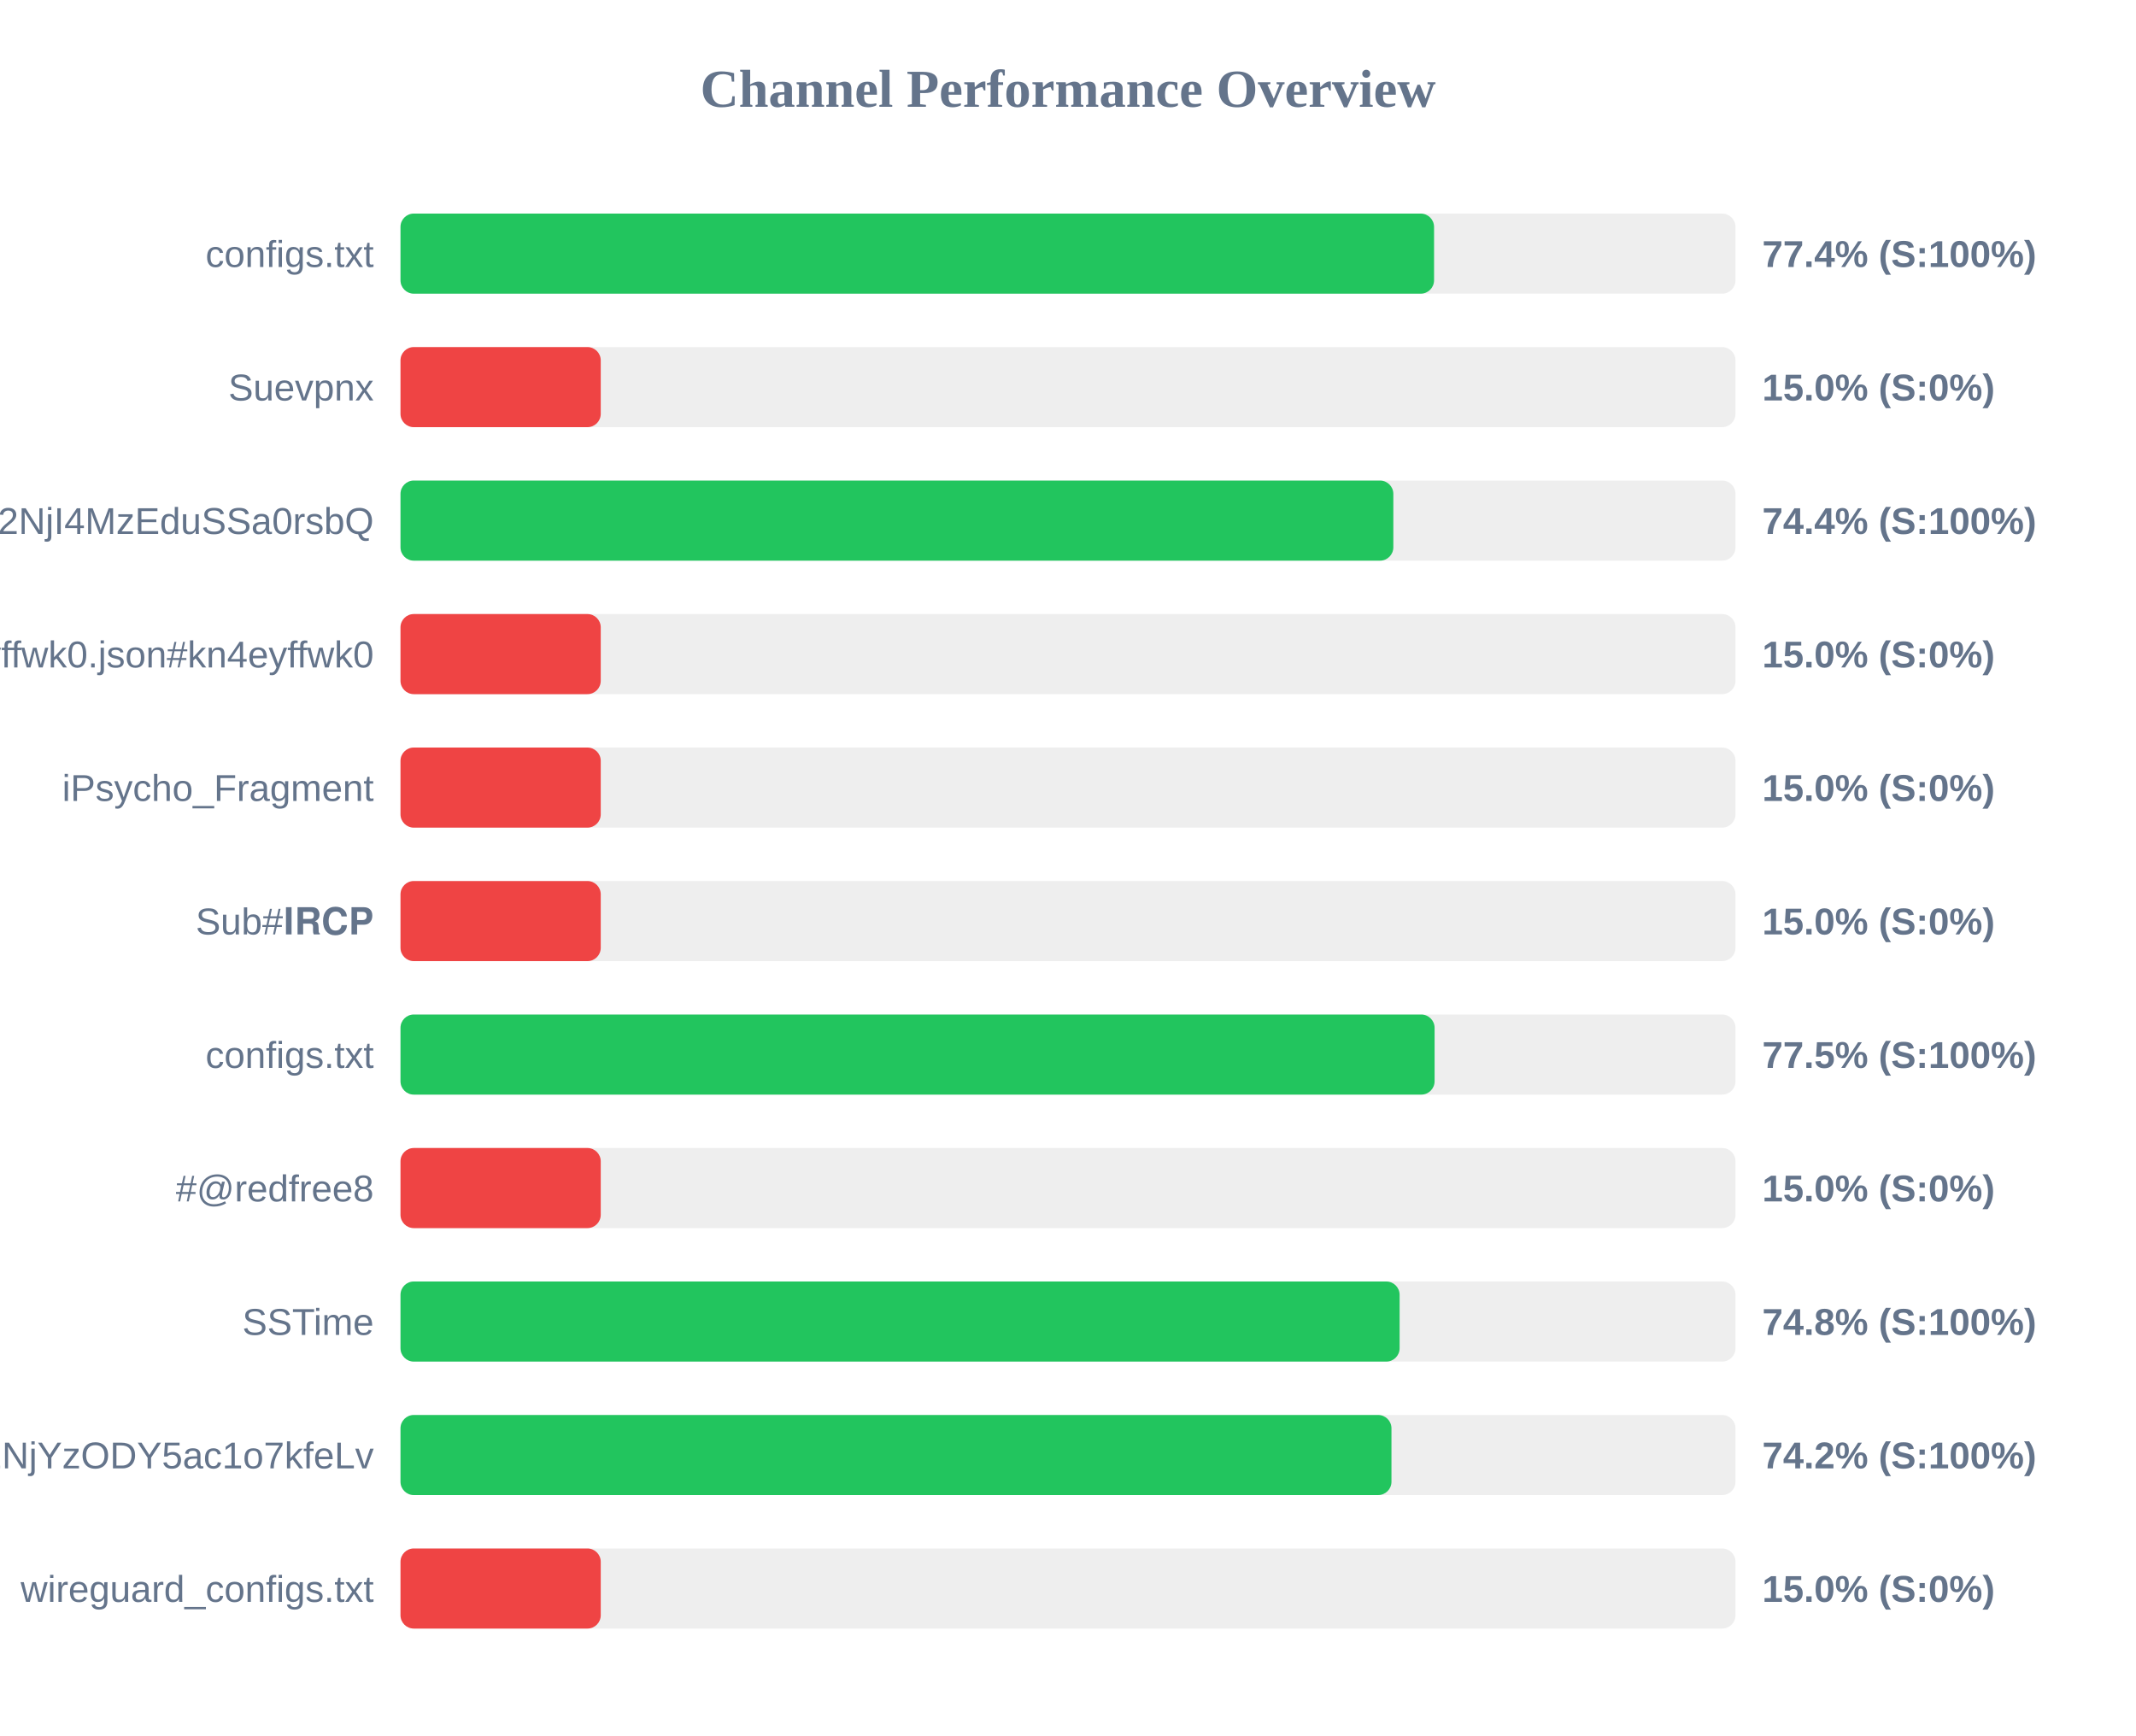
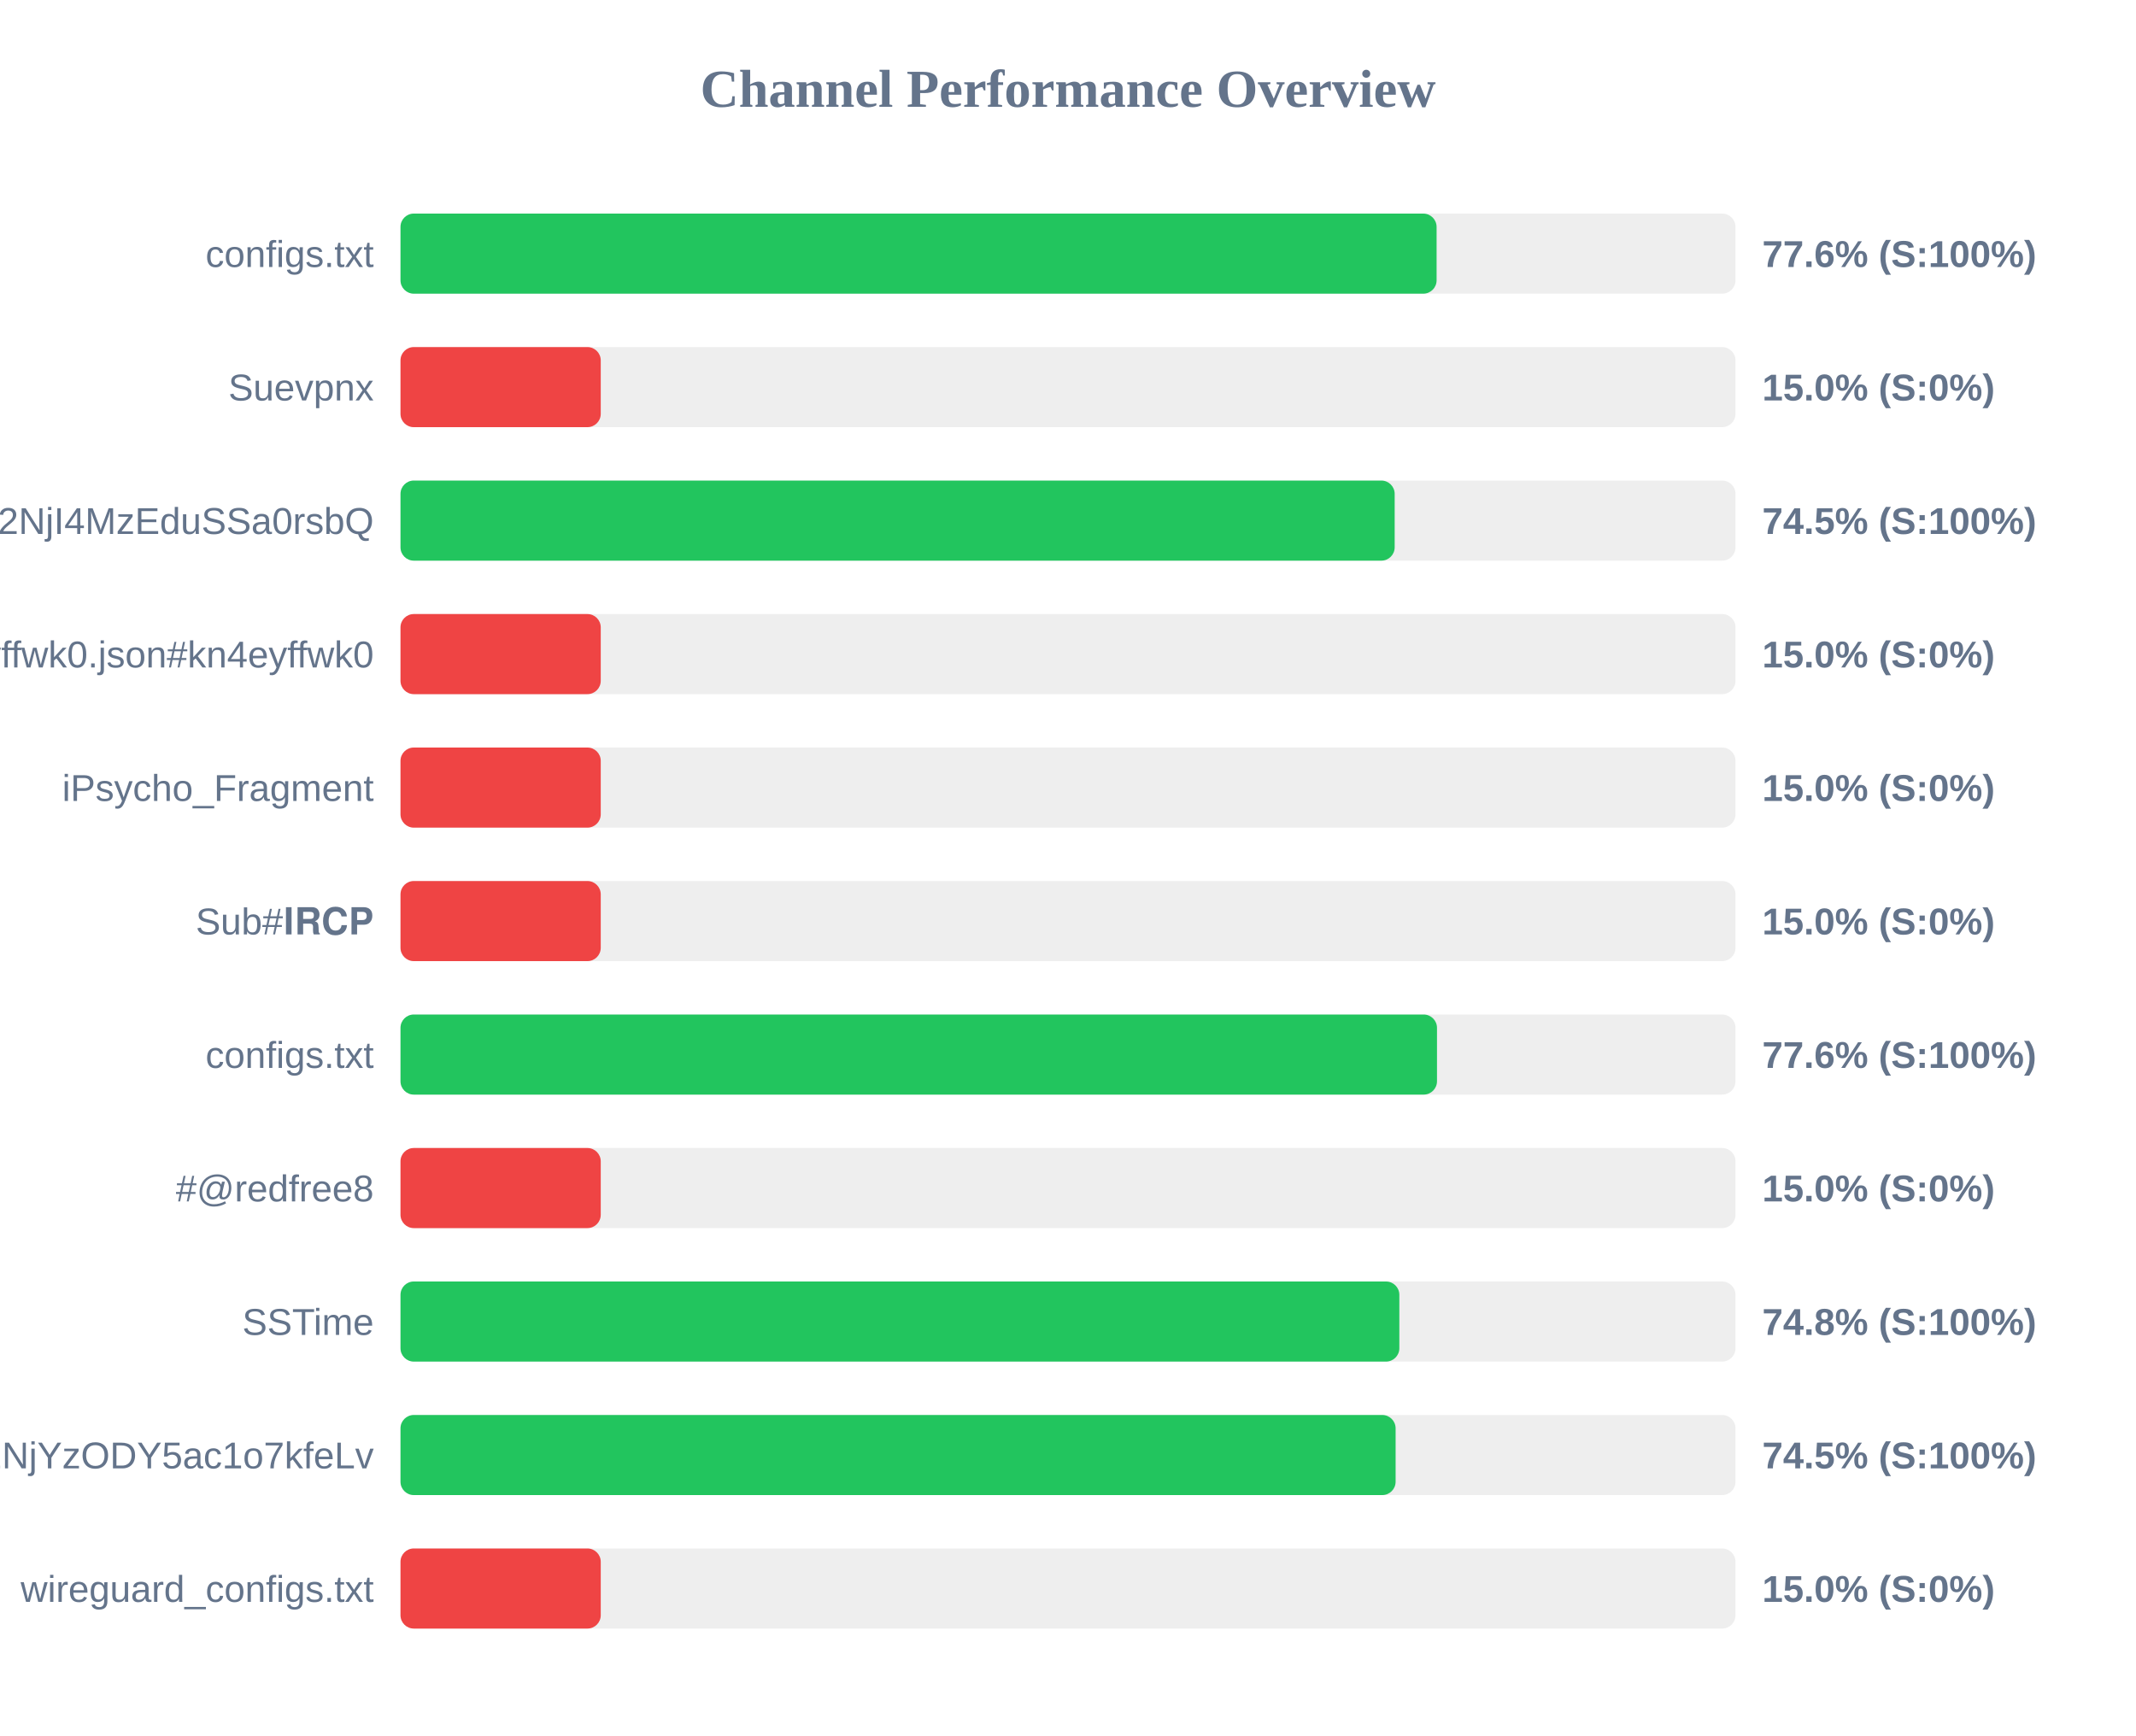
<svg xmlns="http://www.w3.org/2000/svg" width="800" height="650" version="1.1">
  <style>
        .row { font: 14px Arial; fill: #64748b; }
        .score { font: bold 14px Arial; fill: #64748b; }
    </style>
  <text x="400" y="40" text-anchor="middle" font-size="20px" font-weight="bold" fill="#64748b">Channel Performance Overview</text>
  <rect x="150" y="80" width="500" height="30" fill="#eee" rx="5" />
-   <rect x="150" y="80" width="387.1" height="30" fill="#22c55e" rx="5" />
+   <rect x="150" y="80" width="388.05" height="30" fill="#22c55e" rx="5" />
  <text x="140" y="100" text-anchor="end" class="row">configs.txt</text>
-   <text x="660" y="100" text-anchor="start" class="score">77.4% (S:100%)</text>
+   <text x="660" y="100" text-anchor="start" class="score">77.6% (S:100%)</text>
  <rect x="150" y="130" width="500" height="30" fill="#eee" rx="5" />
  <rect x="150" y="130" width="75.0" height="30" fill="#ef4444" rx="5" />
  <text x="140" y="150" text-anchor="end" class="row">Suevpnx</text>
  <text x="660" y="150" text-anchor="start" class="score">15.0% (S:0%)</text>
  <rect x="150" y="180" width="500" height="30" fill="#eee" rx="5" />
-   <rect x="150" y="180" width="371.85" height="30" fill="#22c55e" rx="5" />
+   <rect x="150" y="180" width="372.35" height="30" fill="#22c55e" rx="5" />
  <text x="140" y="200" text-anchor="end" class="row">NTYyMjc2NDA5LDE3NDU2NjI4MzEduSSa0rsbQ</text>
-   <text x="660" y="200" text-anchor="start" class="score">74.4% (S:100%)</text>
+   <text x="660" y="200" text-anchor="start" class="score">74.5% (S:100%)</text>
  <rect x="150" y="230" width="500" height="30" fill="#eee" rx="5" />
  <rect x="150" y="230" width="75.0" height="30" fill="#ef4444" rx="5" />
  <text x="140" y="250" text-anchor="end" class="row">kn4eyffwk0.json#kn4eyffwk0</text>
  <text x="660" y="250" text-anchor="start" class="score">15.0% (S:0%)</text>
  <rect x="150" y="280" width="500" height="30" fill="#eee" rx="5" />
  <rect x="150" y="280" width="75.0" height="30" fill="#ef4444" rx="5" />
  <text x="140" y="300" text-anchor="end" class="row">iPsycho_Fragment</text>
  <text x="660" y="300" text-anchor="start" class="score">15.0% (S:0%)</text>
  <rect x="150" y="330" width="500" height="30" fill="#eee" rx="5" />
  <rect x="150" y="330" width="75.0" height="30" fill="#ef4444" rx="5" />
  <text x="140" y="350" text-anchor="end" class="row">Sub#𝐈𝐑𝐂𝐏</text>
  <text x="660" y="350" text-anchor="start" class="score">15.0% (S:0%)</text>
  <rect x="150" y="380" width="500" height="30" fill="#eee" rx="5" />
-   <rect x="150" y="380" width="387.3" height="30" fill="#22c55e" rx="5" />
+   <rect x="150" y="380" width="388.2" height="30" fill="#22c55e" rx="5" />
  <text x="140" y="400" text-anchor="end" class="row">configs.txt</text>
-   <text x="660" y="400" text-anchor="start" class="score">77.5% (S:100%)</text>
+   <text x="660" y="400" text-anchor="start" class="score">77.6% (S:100%)</text>
  <rect x="150" y="430" width="500" height="30" fill="#eee" rx="5" />
  <rect x="150" y="430" width="75.0" height="30" fill="#ef4444" rx="5" />
  <text x="140" y="450" text-anchor="end" class="row">#@redfree8</text>
  <text x="660" y="450" text-anchor="start" class="score">15.0% (S:0%)</text>
  <rect x="150" y="480" width="500" height="30" fill="#eee" rx="5" />
-   <rect x="150" y="480" width="374.2" height="30" fill="#22c55e" rx="5" />
+   <rect x="150" y="480" width="374.1" height="30" fill="#22c55e" rx="5" />
  <text x="140" y="500" text-anchor="end" class="row">SSTime</text>
  <text x="660" y="500" text-anchor="start" class="score">74.8% (S:100%)</text>
  <rect x="150" y="530" width="500" height="30" fill="#eee" rx="5" />
-   <rect x="150" y="530" width="371.15" height="30" fill="#22c55e" rx="5" />
+   <rect x="150" y="530" width="372.7" height="30" fill="#22c55e" rx="5" />
  <text x="140" y="550" text-anchor="end" class="row">NjE3Mzg1MTE4MywxNzQ1NjYzODY5ac1o7kfeLv</text>
-   <text x="660" y="550" text-anchor="start" class="score">74.2% (S:100%)</text>
+   <text x="660" y="550" text-anchor="start" class="score">74.5% (S:100%)</text>
  <rect x="150" y="580" width="500" height="30" fill="#eee" rx="5" />
  <rect x="150" y="580" width="75.0" height="30" fill="#ef4444" rx="5" />
  <text x="140" y="600" text-anchor="end" class="row">wireguard_configs.txt</text>
  <text x="660" y="600" text-anchor="start" class="score">15.0% (S:0%)</text>
</svg>
